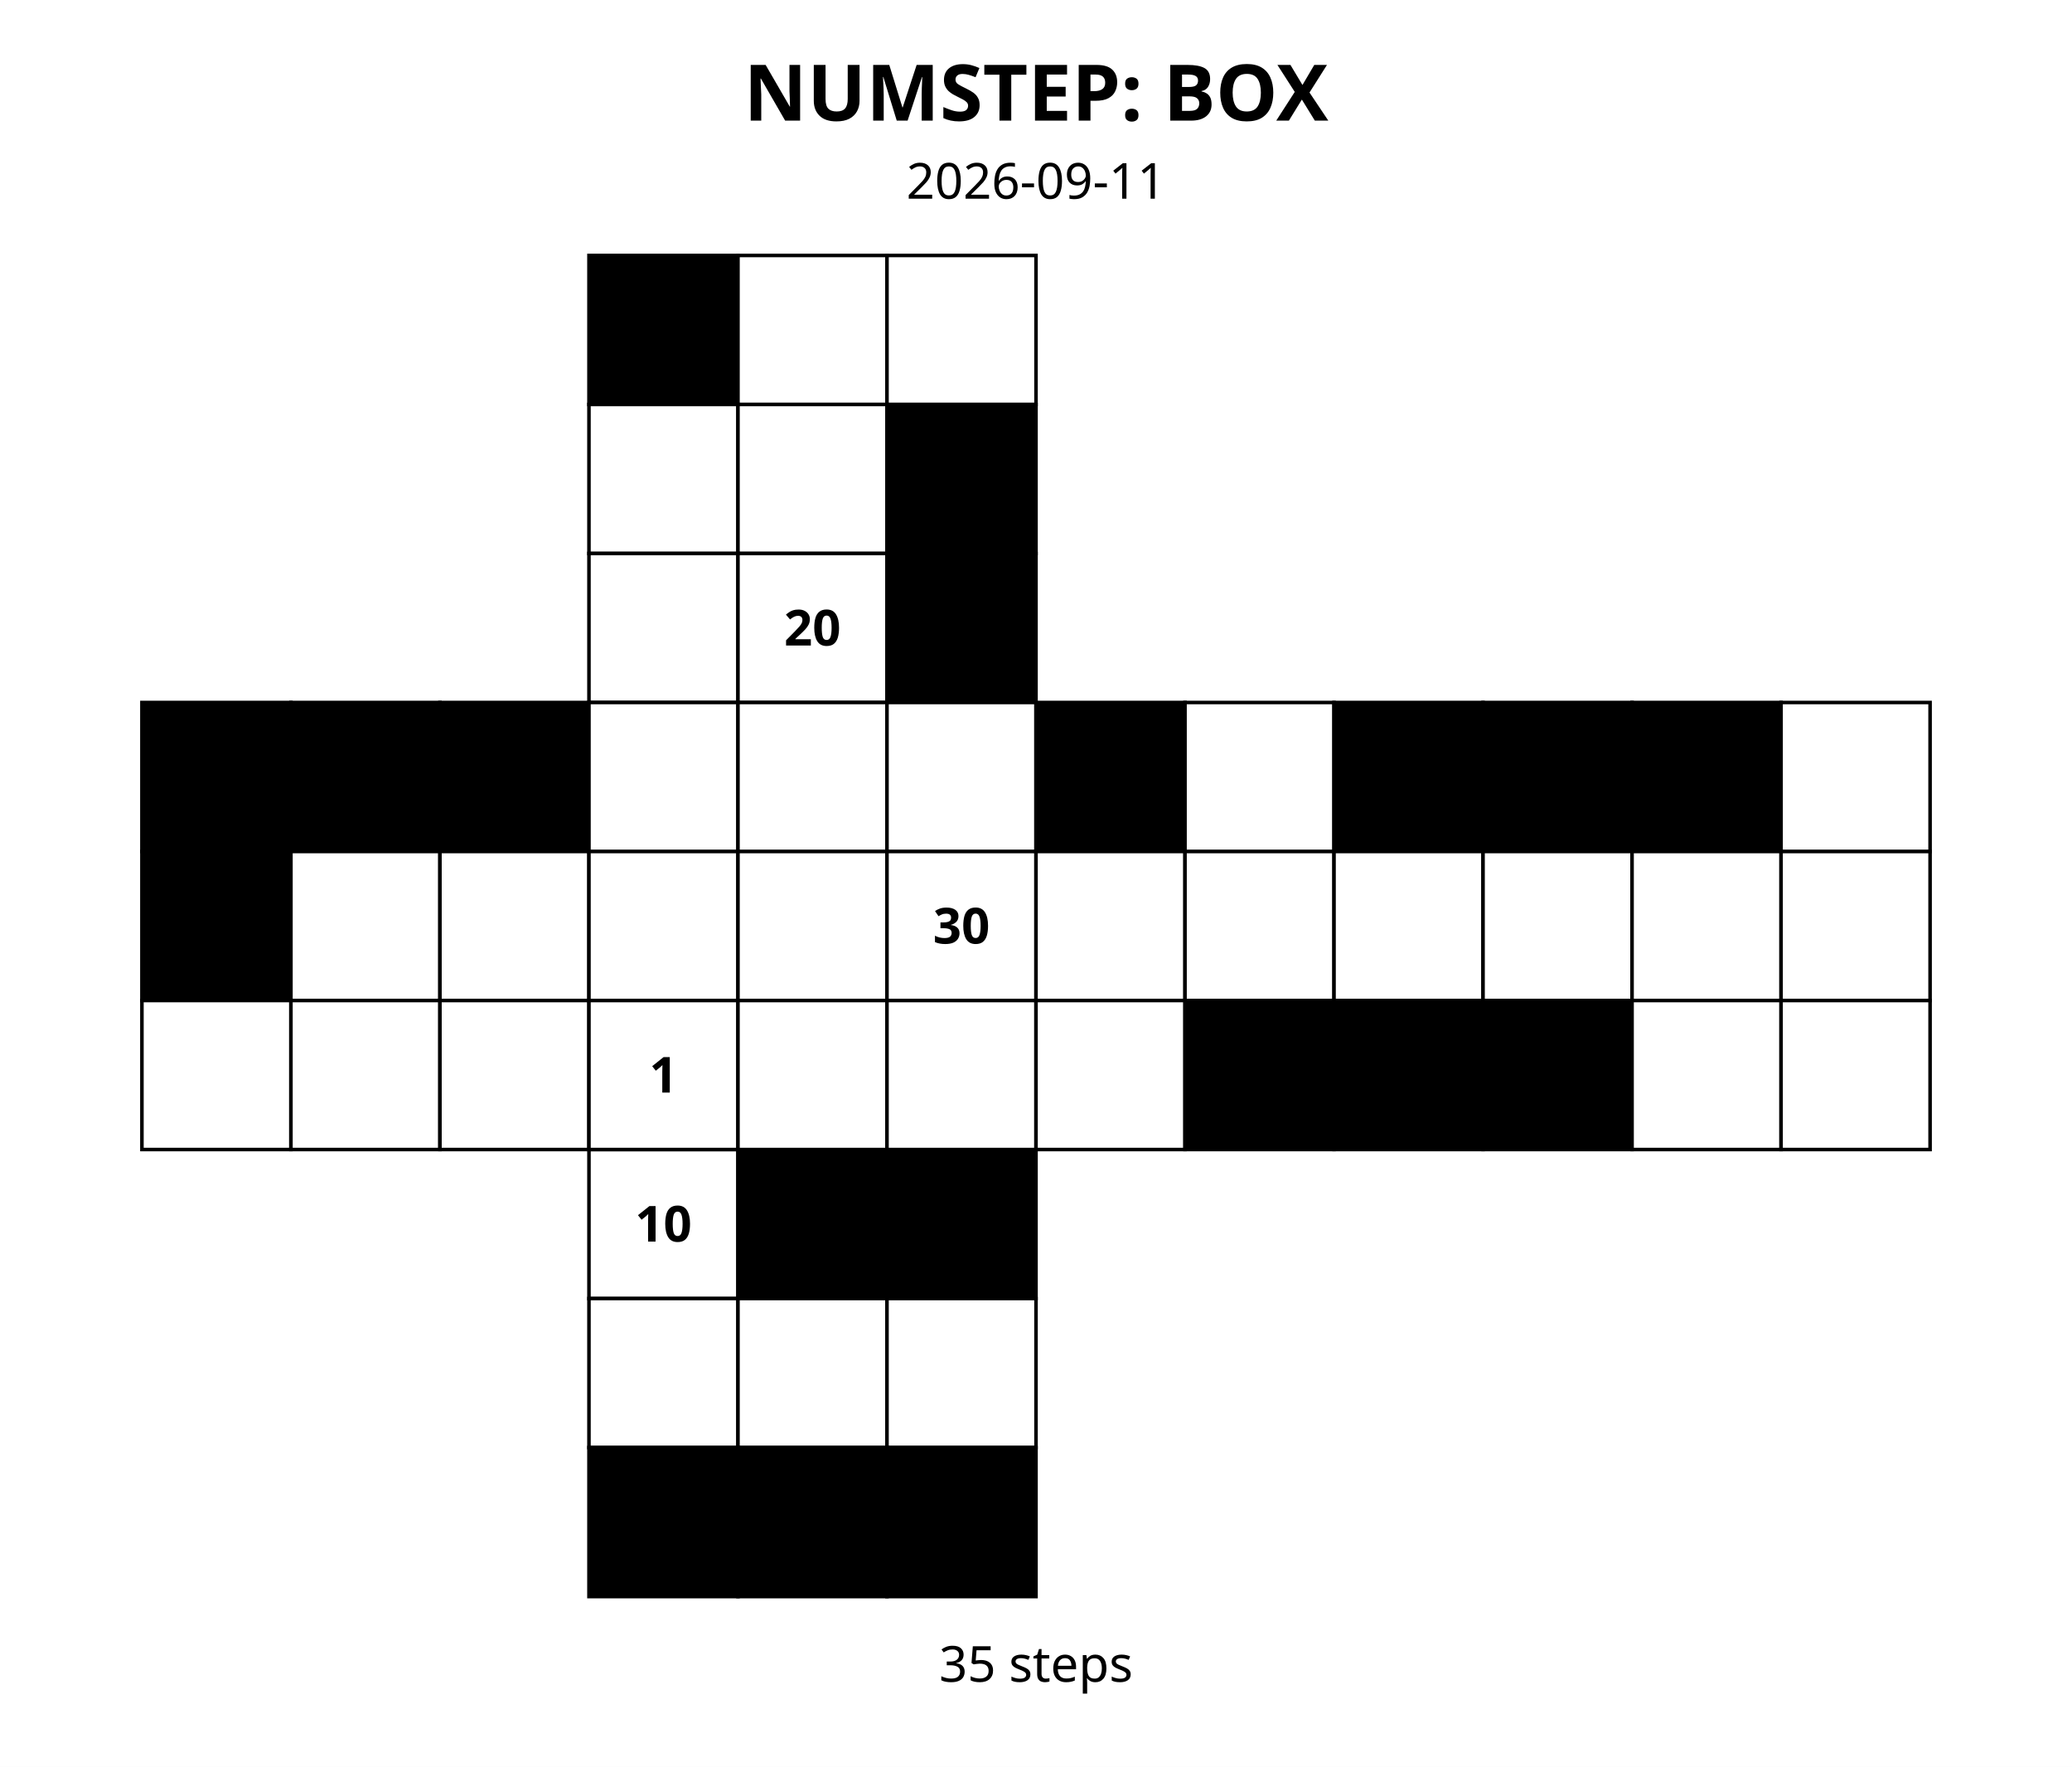
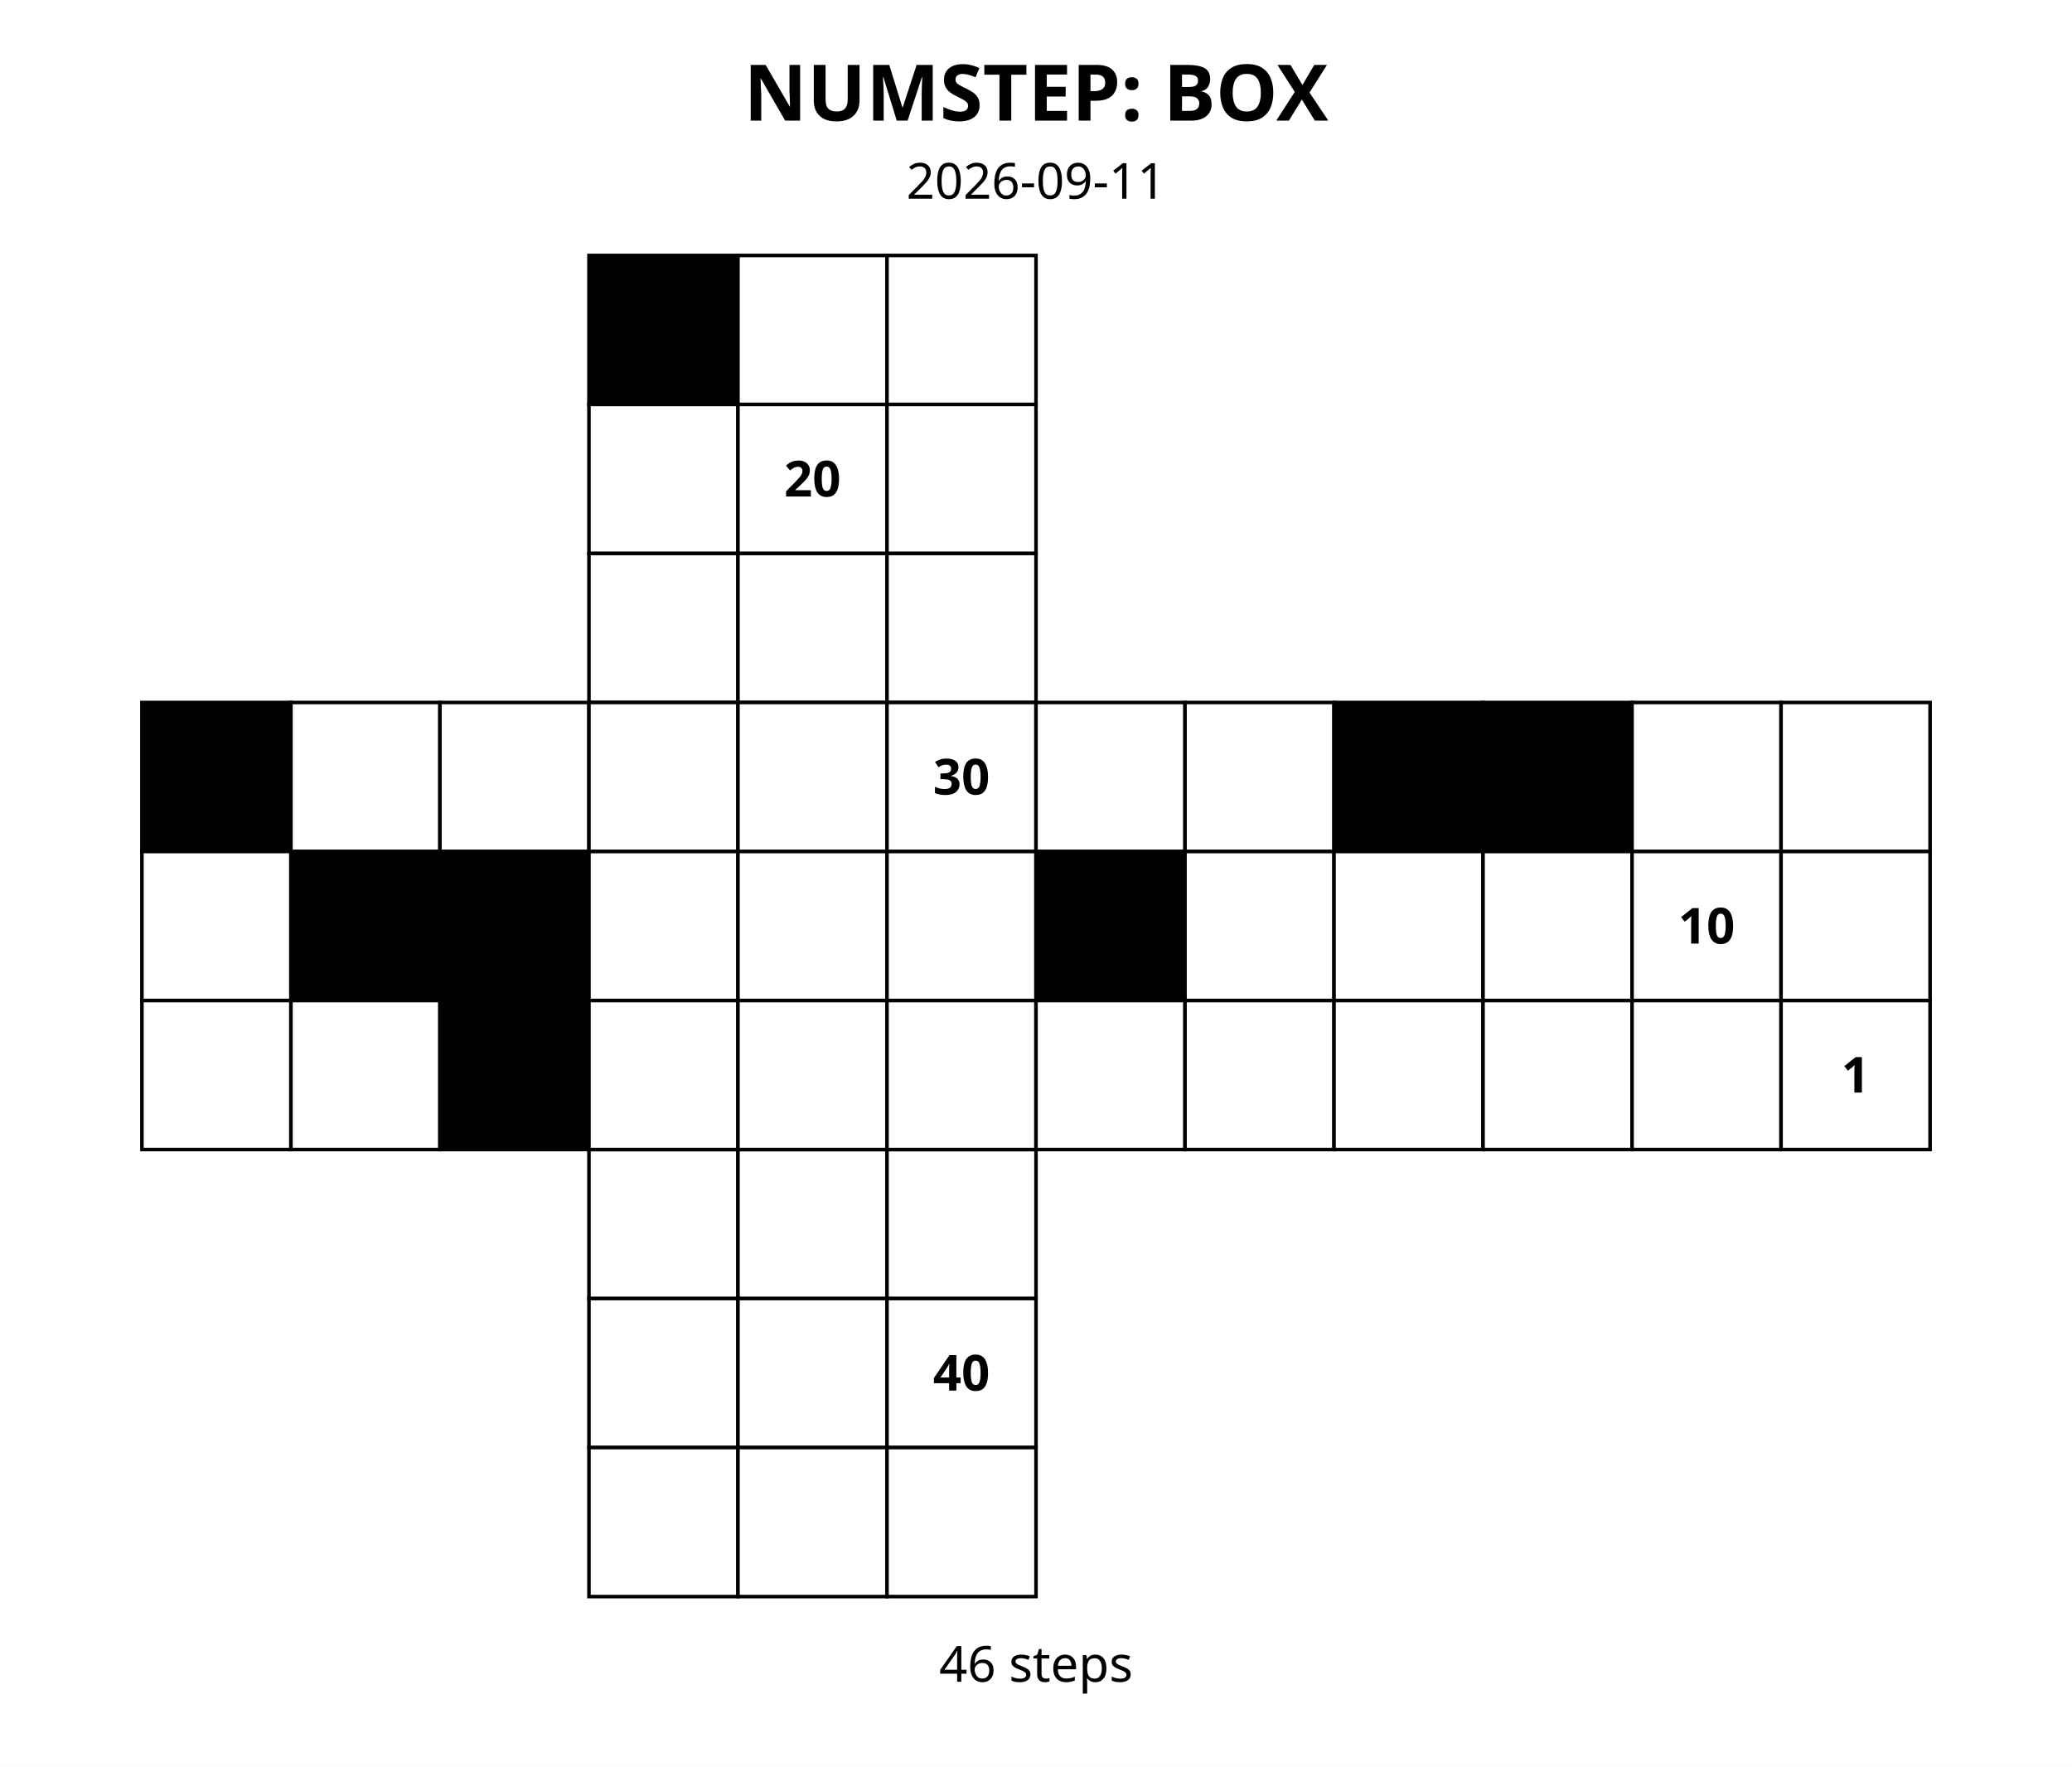
<svg xmlns="http://www.w3.org/2000/svg" width="584" height="498" viewBox="0 0 584 498">
  <rect width="100%" height="100%" fill="white" />
  <style>.cell{stroke:#000;stroke-width:1}.clue{font:700 14px sans-serif;dominant-baseline:middle;text-anchor:middle}.title{font:700 22px sans-serif;text-anchor:middle}.date{font:14px sans-serif;text-anchor:middle}</style>
  <text class="title" x="292.0" y="34">NUMSTEP: BOX</text>
  <text class="date" x="292.0" y="56">2026-09-11</text>
  <rect class="cell" x="166" y="72" width="42" height="42" fill="#000" />
  <text class="clue" x="187.0" y="93.0">0</text>
  <rect class="cell" x="208" y="72" width="42" height="42" fill="#fff" />
  <rect class="cell" x="250" y="72" width="42" height="42" fill="#fff" />
  <rect class="cell" x="166" y="114" width="42" height="42" fill="#fff" />
  <rect class="cell" x="208" y="114" width="42" height="42" fill="#fff" />
-   <rect class="cell" x="250" y="114" width="42" height="42" fill="#000" />
-   <text class="clue" x="271.0" y="135.0">0</text>
+   <text class="clue" x="229.0" y="135.0">20</text>
+   <rect class="cell" x="250" y="114" width="42" height="42" fill="#fff" />
  <rect class="cell" x="166" y="156" width="42" height="42" fill="#fff" />
  <rect class="cell" x="208" y="156" width="42" height="42" fill="#fff" />
-   <text class="clue" x="229.0" y="177.0">20</text>
-   <rect class="cell" x="250" y="156" width="42" height="42" fill="#000" />
-   <text class="clue" x="271.0" y="177.0">0</text>
+   <rect class="cell" x="250" y="156" width="42" height="42" fill="#fff" />
  <rect class="cell" x="166" y="324" width="42" height="42" fill="#fff" />
-   <text class="clue" x="187.0" y="345.0">10</text>
-   <rect class="cell" x="208" y="324" width="42" height="42" fill="#000" />
-   <text class="clue" x="229.0" y="345.0">0</text>
-   <rect class="cell" x="250" y="324" width="42" height="42" fill="#000" />
-   <text class="clue" x="271.0" y="345.0">0</text>
+   <rect class="cell" x="208" y="324" width="42" height="42" fill="#fff" />
+   <rect class="cell" x="250" y="324" width="42" height="42" fill="#fff" />
  <rect class="cell" x="166" y="366" width="42" height="42" fill="#fff" />
  <rect class="cell" x="208" y="366" width="42" height="42" fill="#fff" />
  <rect class="cell" x="250" y="366" width="42" height="42" fill="#fff" />
-   <rect class="cell" x="166" y="408" width="42" height="42" fill="#000" />
-   <text class="clue" x="187.0" y="429.0">0</text>
-   <rect class="cell" x="208" y="408" width="42" height="42" fill="#000" />
-   <text class="clue" x="229.0" y="429.0">0</text>
-   <rect class="cell" x="250" y="408" width="42" height="42" fill="#000" />
-   <text class="clue" x="271.0" y="429.0">0</text>
+   <text class="clue" x="271.0" y="387.0">40</text>
+   <rect class="cell" x="166" y="408" width="42" height="42" fill="#fff" />
+   <rect class="cell" x="208" y="408" width="42" height="42" fill="#fff" />
+   <rect class="cell" x="250" y="408" width="42" height="42" fill="#fff" />
  <rect class="cell" x="40" y="198" width="42" height="42" fill="#000" />
  <text class="clue" x="61.0" y="219.0">0</text>
-   <rect class="cell" x="82" y="198" width="42" height="42" fill="#000" />
-   <text class="clue" x="103.0" y="219.0">0</text>
-   <rect class="cell" x="124" y="198" width="42" height="42" fill="#000" />
-   <text class="clue" x="145.0" y="219.0">0</text>
-   <rect class="cell" x="40" y="240" width="42" height="42" fill="#000" />
-   <text class="clue" x="61.0" y="261.0">0</text>
-   <rect class="cell" x="82" y="240" width="42" height="42" fill="#fff" />
-   <rect class="cell" x="124" y="240" width="42" height="42" fill="#fff" />
+   <rect class="cell" x="82" y="198" width="42" height="42" fill="#fff" />
+   <rect class="cell" x="124" y="198" width="42" height="42" fill="#fff" />
+   <rect class="cell" x="40" y="240" width="42" height="42" fill="#fff" />
+   <rect class="cell" x="82" y="240" width="42" height="42" fill="#000" />
+   <text class="clue" x="103.0" y="261.0">0</text>
+   <rect class="cell" x="124" y="240" width="42" height="42" fill="#000" />
+   <text class="clue" x="145.0" y="261.0">0</text>
  <rect class="cell" x="40" y="282" width="42" height="42" fill="#fff" />
  <rect class="cell" x="82" y="282" width="42" height="42" fill="#fff" />
-   <rect class="cell" x="124" y="282" width="42" height="42" fill="#fff" />
+   <rect class="cell" x="124" y="282" width="42" height="42" fill="#000" />
+   <text class="clue" x="145.0" y="303.0">0</text>
  <rect class="cell" x="166" y="198" width="42" height="42" fill="#fff" />
  <rect class="cell" x="208" y="198" width="42" height="42" fill="#fff" />
  <rect class="cell" x="250" y="198" width="42" height="42" fill="#fff" />
+   <text class="clue" x="271.0" y="219.0">30</text>
  <rect class="cell" x="166" y="240" width="42" height="42" fill="#fff" />
  <rect class="cell" x="208" y="240" width="42" height="42" fill="#fff" />
  <rect class="cell" x="250" y="240" width="42" height="42" fill="#fff" />
-   <text class="clue" x="271.0" y="261.0">30</text>
  <rect class="cell" x="166" y="282" width="42" height="42" fill="#fff" />
-   <text class="clue" x="187.0" y="303.0">1</text>
  <rect class="cell" x="208" y="282" width="42" height="42" fill="#fff" />
  <rect class="cell" x="250" y="282" width="42" height="42" fill="#fff" />
-   <rect class="cell" x="292" y="198" width="42" height="42" fill="#000" />
-   <text class="clue" x="313.0" y="219.0">0</text>
+   <rect class="cell" x="292" y="198" width="42" height="42" fill="#fff" />
  <rect class="cell" x="334" y="198" width="42" height="42" fill="#fff" />
  <rect class="cell" x="376" y="198" width="42" height="42" fill="#000" />
  <text class="clue" x="397.0" y="219.0">0</text>
-   <rect class="cell" x="292" y="240" width="42" height="42" fill="#fff" />
+   <rect class="cell" x="292" y="240" width="42" height="42" fill="#000" />
+   <text class="clue" x="313.0" y="261.0">0</text>
  <rect class="cell" x="334" y="240" width="42" height="42" fill="#fff" />
  <rect class="cell" x="376" y="240" width="42" height="42" fill="#fff" />
  <rect class="cell" x="292" y="282" width="42" height="42" fill="#fff" />
-   <rect class="cell" x="334" y="282" width="42" height="42" fill="#000" />
-   <text class="clue" x="355.0" y="303.0">0</text>
-   <rect class="cell" x="376" y="282" width="42" height="42" fill="#000" />
-   <text class="clue" x="397.0" y="303.0">0</text>
+   <rect class="cell" x="334" y="282" width="42" height="42" fill="#fff" />
+   <rect class="cell" x="376" y="282" width="42" height="42" fill="#fff" />
  <rect class="cell" x="418" y="198" width="42" height="42" fill="#000" />
  <text class="clue" x="439.0" y="219.0">0</text>
-   <rect class="cell" x="460" y="198" width="42" height="42" fill="#000" />
-   <text class="clue" x="481.0" y="219.0">0</text>
+   <rect class="cell" x="460" y="198" width="42" height="42" fill="#fff" />
  <rect class="cell" x="502" y="198" width="42" height="42" fill="#fff" />
  <rect class="cell" x="418" y="240" width="42" height="42" fill="#fff" />
  <rect class="cell" x="460" y="240" width="42" height="42" fill="#fff" />
+   <text class="clue" x="481.0" y="261.0">10</text>
  <rect class="cell" x="502" y="240" width="42" height="42" fill="#fff" />
-   <rect class="cell" x="418" y="282" width="42" height="42" fill="#000" />
-   <text class="clue" x="439.0" y="303.0">0</text>
+   <rect class="cell" x="418" y="282" width="42" height="42" fill="#fff" />
  <rect class="cell" x="460" y="282" width="42" height="42" fill="#fff" />
  <rect class="cell" x="502" y="282" width="42" height="42" fill="#fff" />
-   <text class="date" x="292.0" y="474">35 steps</text>
+   <text class="clue" x="523.0" y="303.0">1</text>
+   <text class="date" x="292.0" y="474">46 steps</text>
</svg>
